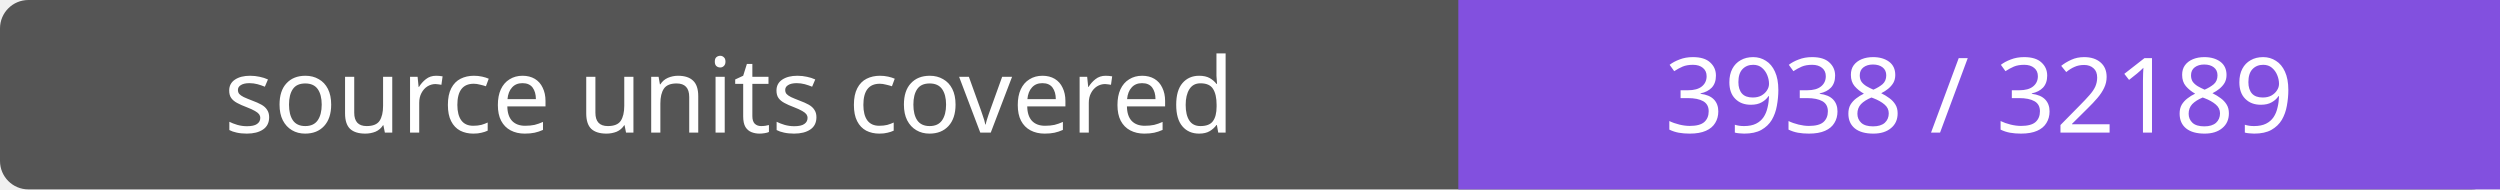
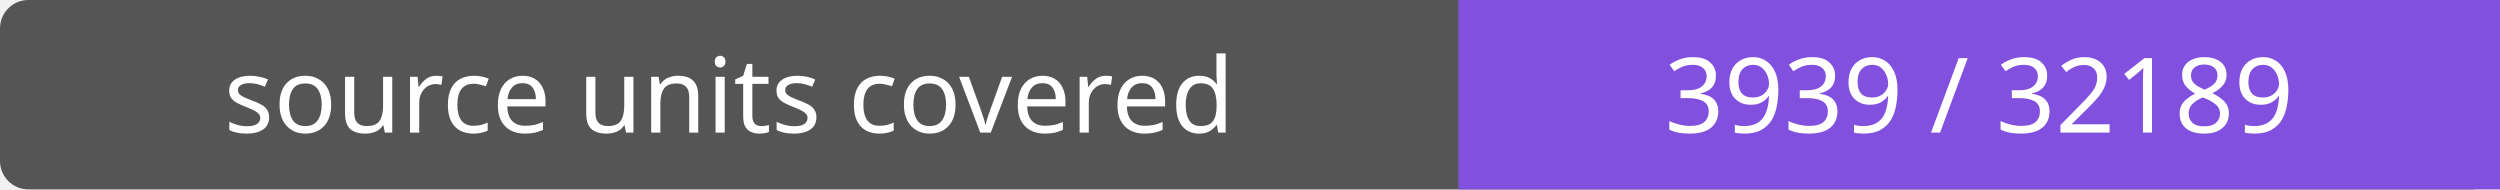
- <svg xmlns="http://www.w3.org/2000/svg" width="264" height="20" role="img" aria-label="source units covered: 3938 / 32189">
+ <svg xmlns="http://www.w3.org/2000/svg" width="264" height="20" role="img" aria-label="source units covered: 3939 / 32189">
  <rect width="264" height="20" rx="3" fill="#555" />
  <path fill="#8250df" d="M154 0h110v20H154z" />
  <g fill="#fff" text-anchor="middle" font-family="Verdana,sans-serif" font-size="11">
    <text x="77.0" y="14">source units covered</text>
-     <text x="209.0" y="14">3938 / 32189</text>
+     <text x="209.0" y="14">3939 / 32189</text>
  </g>
</svg>
